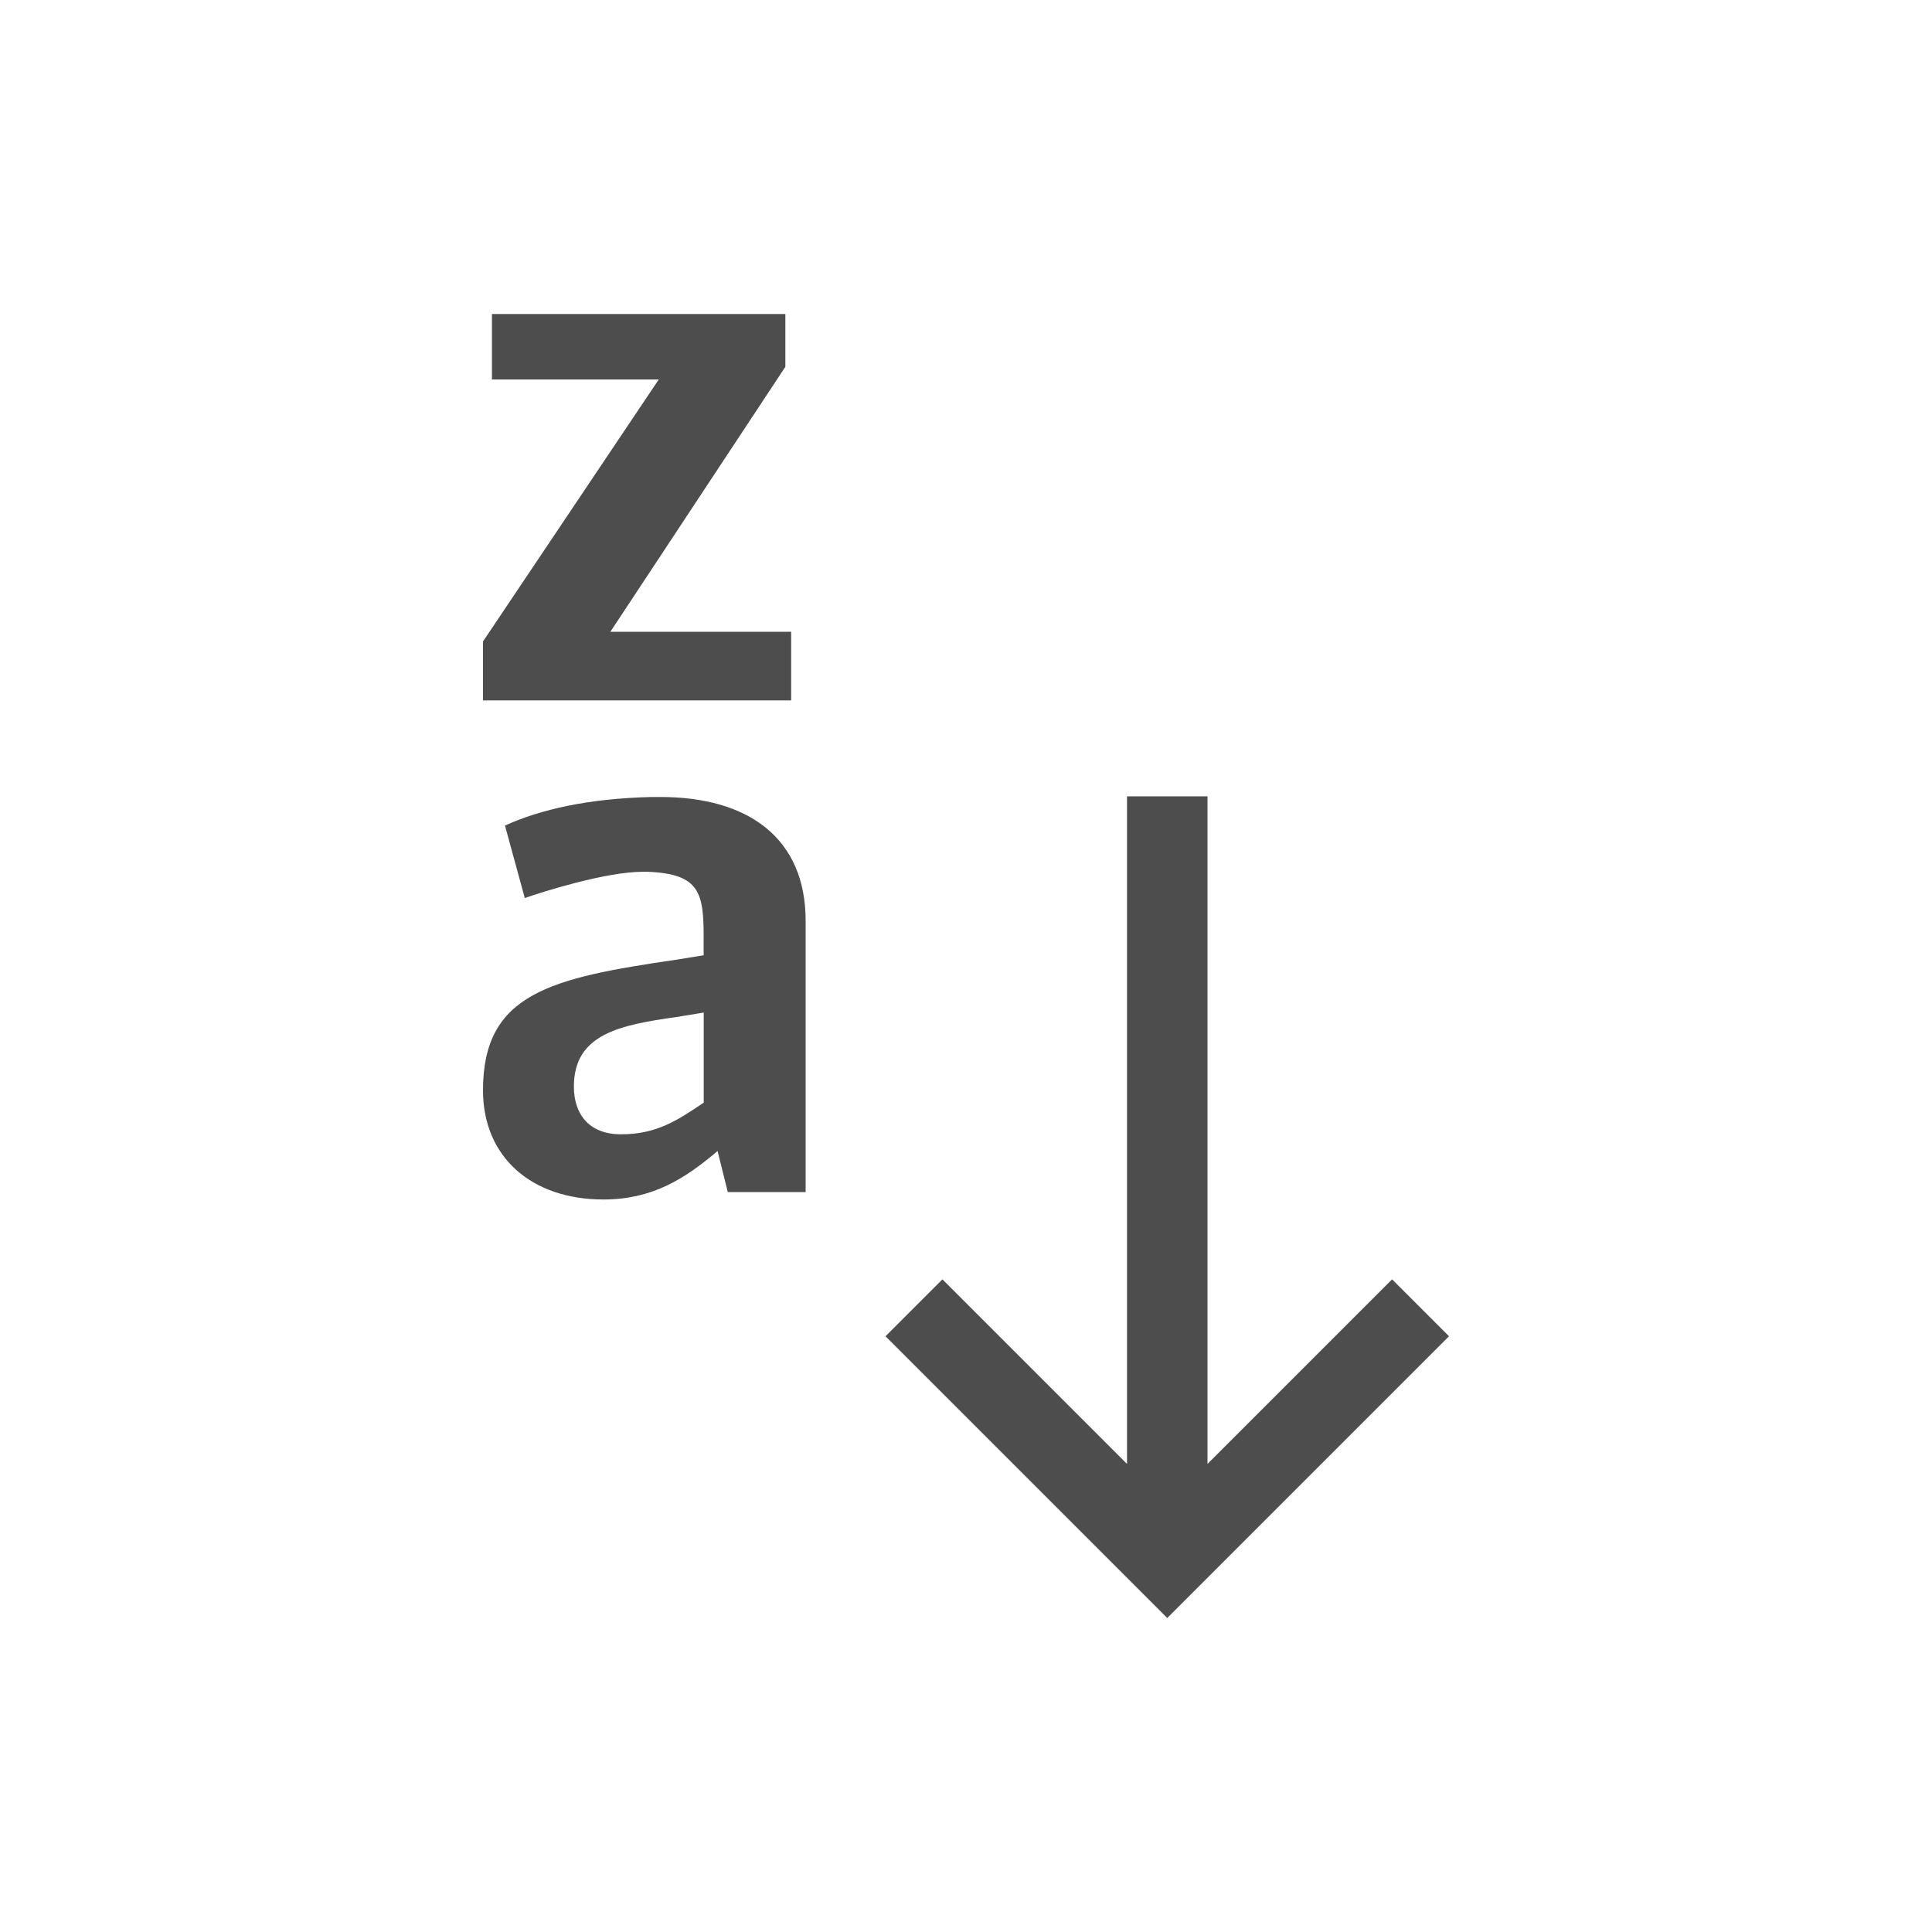
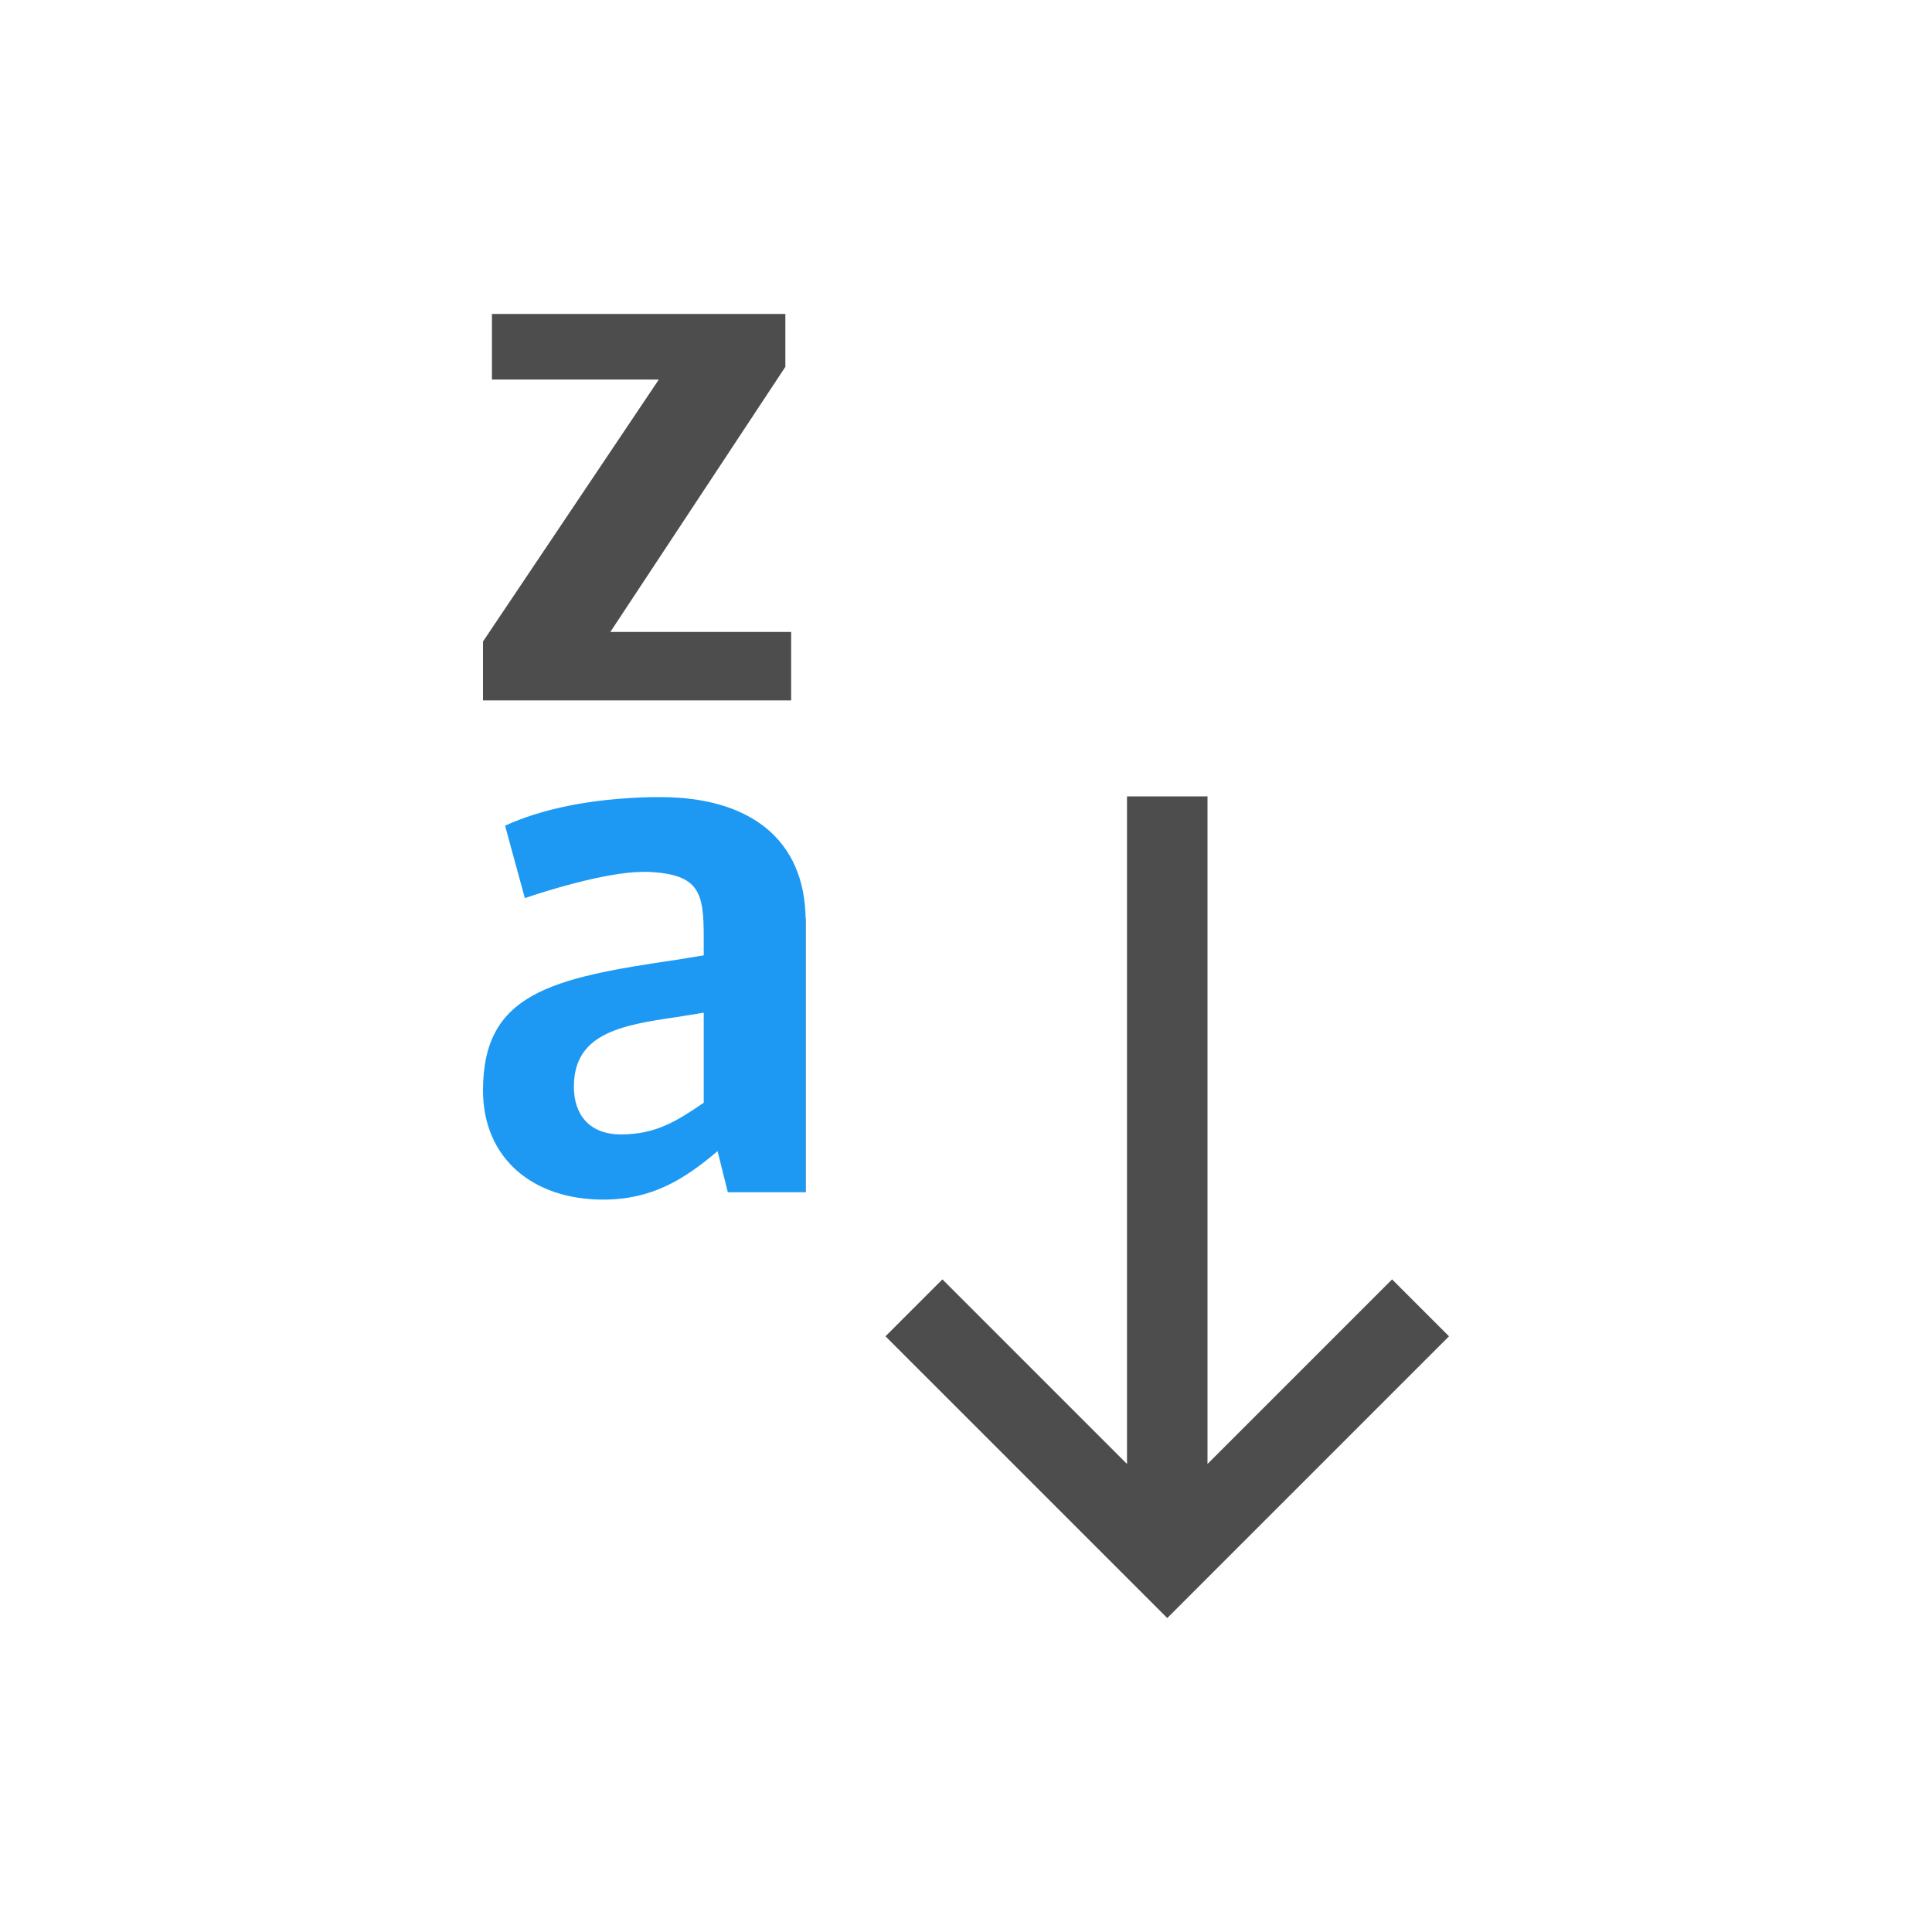
<svg xmlns="http://www.w3.org/2000/svg" width="24" height="24" id="svg2" version="1.1" viewBox="0 0 24 24">
  <defs id="defs4" />
  <g id="layer1" transform="translate(1,-1029.362)">
-     <g transform="translate(-421.7143,504.4719)" id="layer1-8">
-       <path id="rect4071" transform="translate(421.7143,525.7907)" d="m 5.111,3 0,0.814 2.072,0 L 5,7.068 l 0,0.732 3.828,0 0,-0.852 -2.246,0 L 8.756,3.656 8.756,3 5.111,3 Z M 13,8.992 13,17.285 10.707,14.992 10,15.699 13.293,18.992 13.5,19.199 13.707,18.992 17,15.699 16.293,14.992 14,17.285 l 0,-8.293 -1,0 z M 7.096,9 C 6.312,9.018 5.711,9.155 5.273,9.355 l 0.246,0.9 c 0.209,-0.073 1.002,-0.326 1.467,-0.326 l 0.062,0 c 0.647,0.027 0.693,0.263 0.693,0.818 l 0,0.219 -0.338,0.055 C 5.838,11.249 5,11.44 5,12.643 5,13.48 5.611,14 6.494,14 c 0.61,0 1.01,-0.255 1.42,-0.602 l 0.127,0.51 0.967,0 0,-3.369 C 9.008,9.51 8.296,9 7.203,9 L 7.096,9 Z m 0.646,2.678 0,1.119 c -0.337,0.228 -0.592,0.393 -1.029,0.393 -0.392,0 -0.584,-0.246 -0.584,-0.592 0,-0.656 0.574,-0.765 1.275,-0.865 l 0.338,-0.055 z" style="fill:#4d4d4d;fill-opacity:1;stroke:none" />
-     </g>
+     <path style="fill:#4d4d4d;fill-opacity:1;stroke:none" d="M 6.111 3.9 L 6.111 4.715 L 8.184 4.715 L 6 7.969 L 6 8.701 L 9.828 8.701 L 9.828 7.85 L 7.582 7.85 L 9.756 4.557 L 9.756 3.9 L 6.111 3.9 z M 14 9.893 L 14 18.186 L 11.707 15.893 L 11 16.6 L 14.293 19.893 L 14.5 20.1 L 14.707 19.893 L 18 16.6 L 17.293 15.893 L 15 18.186 L 15 9.893 L 14 9.893 z M 10 11.354 L 10 14.809 L 10.008 14.809 L 10.008 11.439 C 10.008 11.409 10.001 11.383 10 11.354 z " transform="translate(-1,1029.362)" id="rect4071" />
+     <path style="fill:#1d99f3;fill-opacity:1;stroke:none" d="m 7.096,1039.264 c -0.783,0.018 -1.385,0.155 -1.822,0.355 l 0.246,0.9 c 0.209,-0.073 1.002,-0.326 1.467,-0.326 l 0.062,0 c 0.647,0.027 0.693,0.263 0.693,0.818 l 0,0.219 -0.338,0.055 C 5.838,1041.514 5,1041.705 5,1042.907 c 0,0.838 0.611,1.357 1.494,1.357 0.61,0 1.01,-0.255 1.42,-0.602 l 0.127,0.51 0.967,0 0,-3.369 c 0,-1.029 -0.712,-1.539 -1.805,-1.539 l -0.107,0 z m 0.646,2.678 0,1.119 c -0.337,0.228 -0.592,0.393 -1.029,0.393 -0.392,0 -0.584,-0.246 -0.584,-0.592 0,-0.656 0.574,-0.765 1.275,-0.865 l 0.338,-0.055 z" id="rect4071-2" />
  </g>
</svg>
